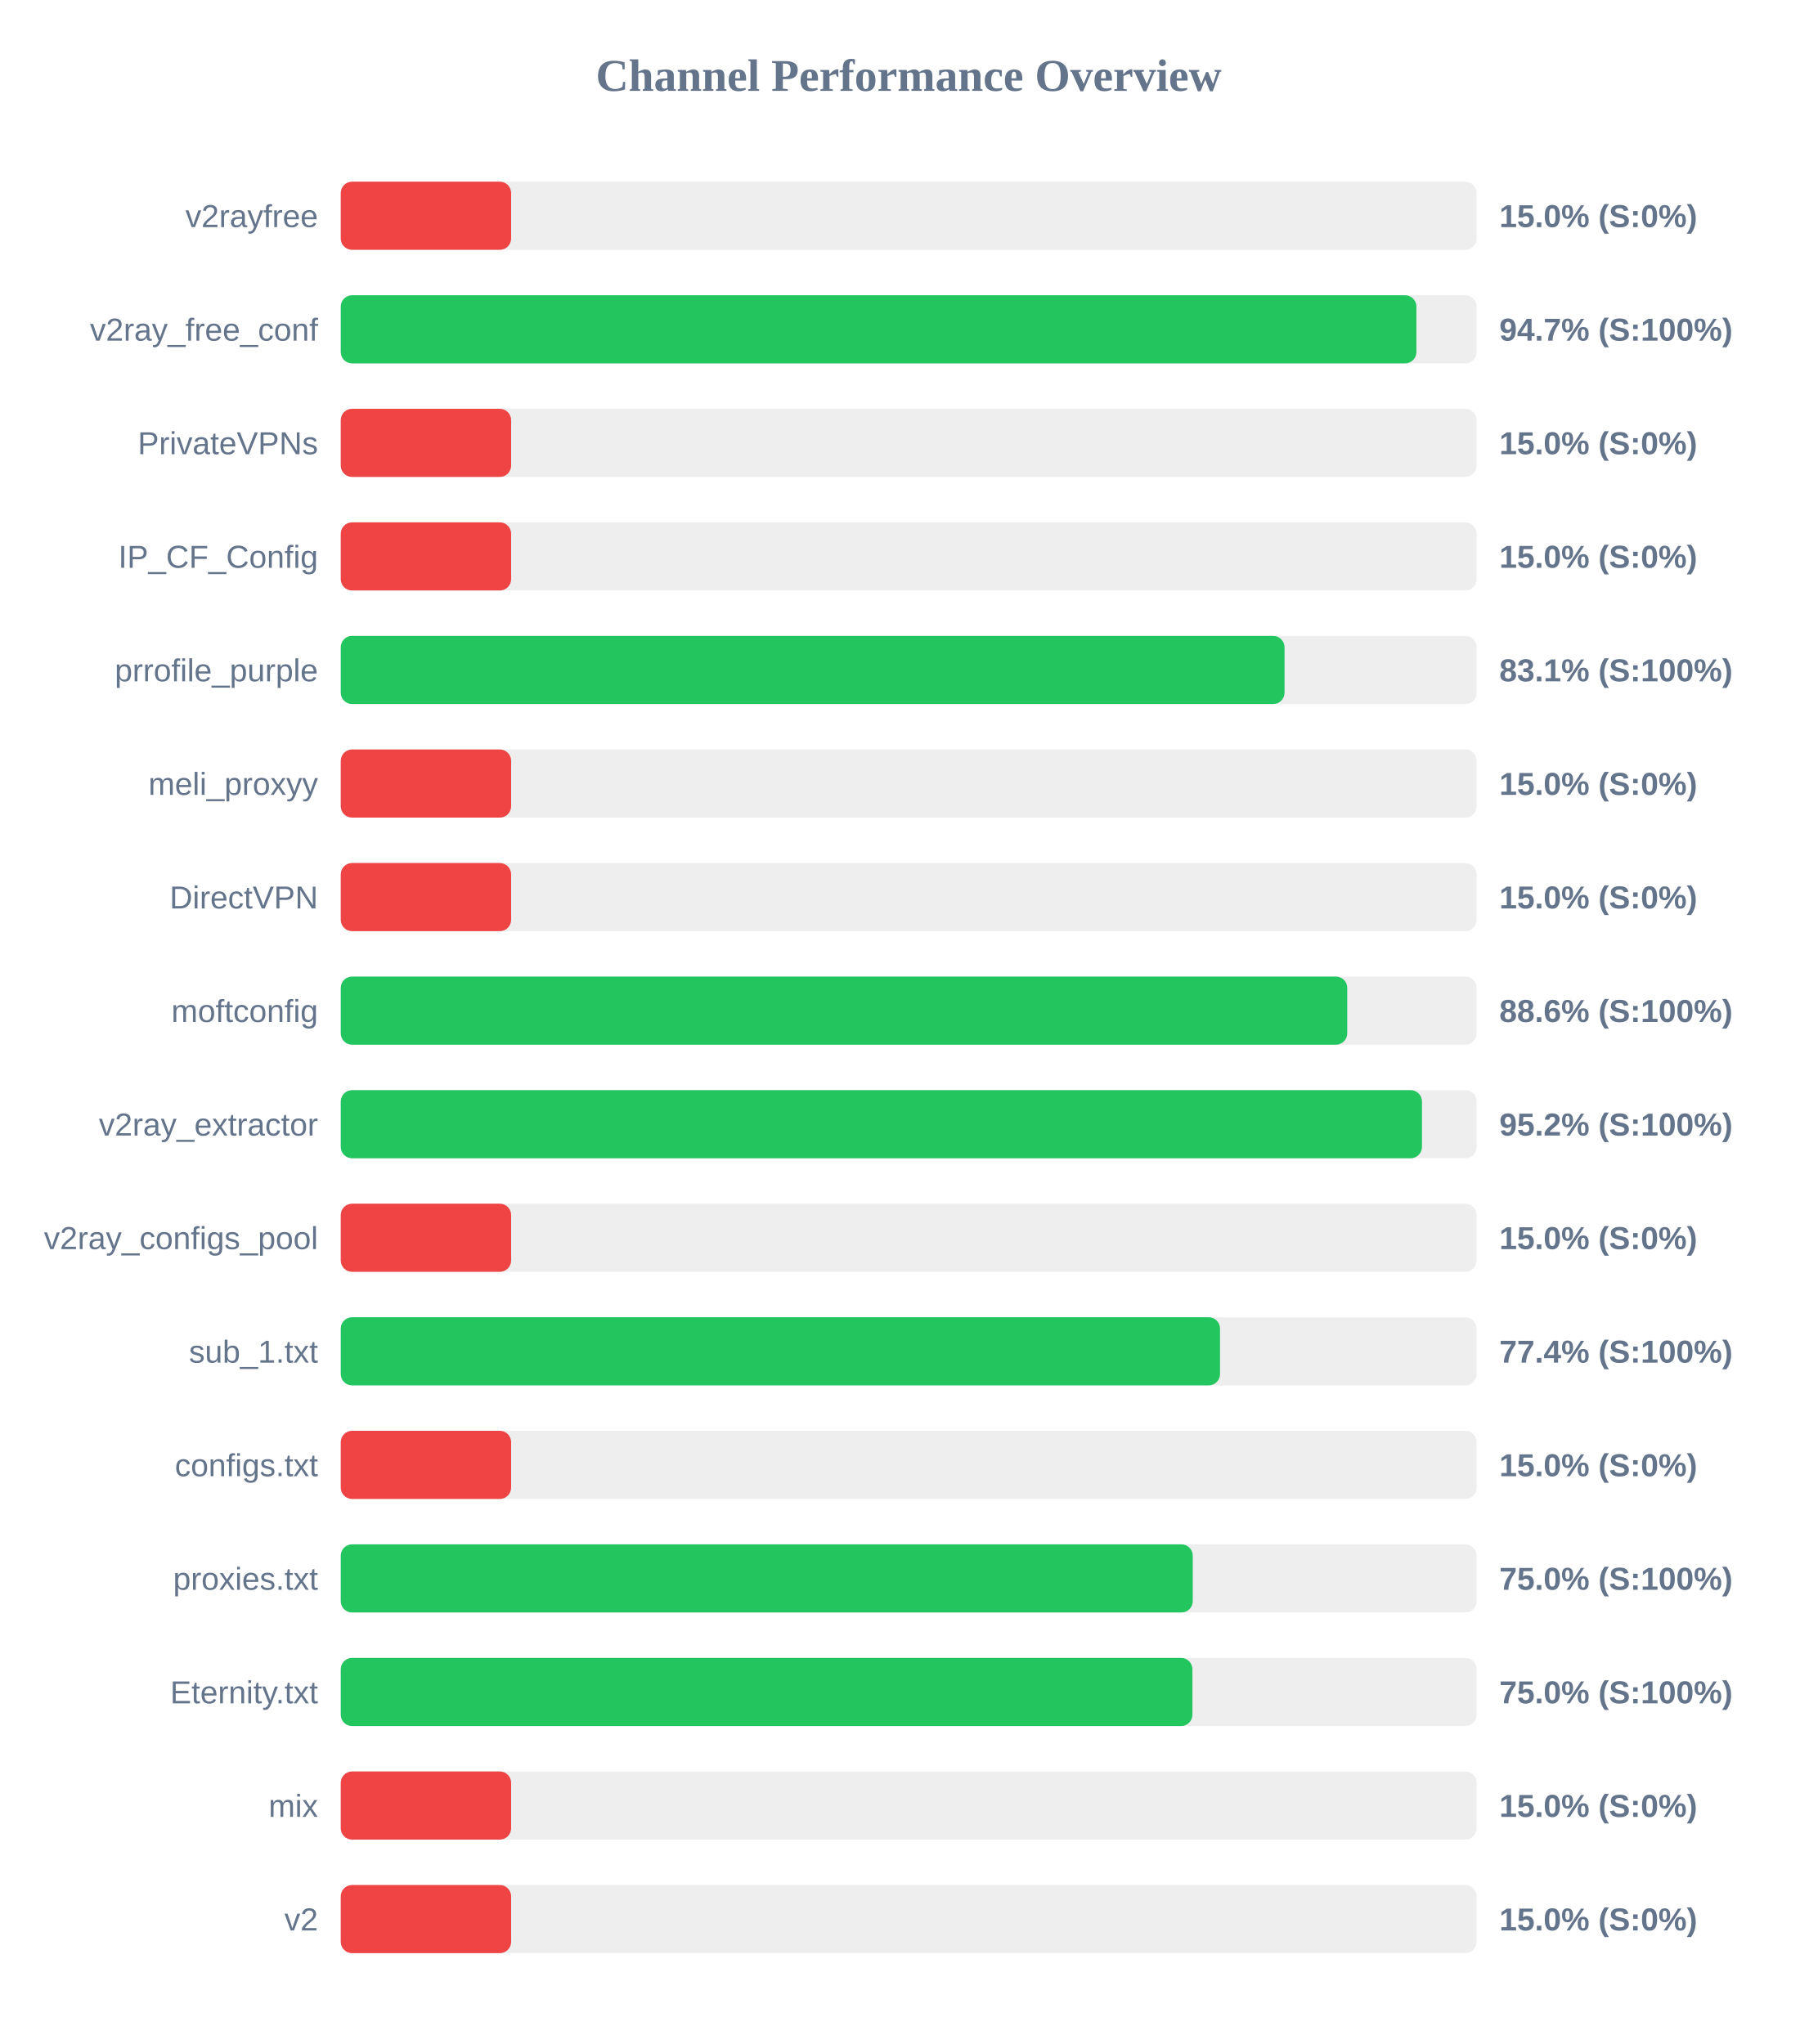
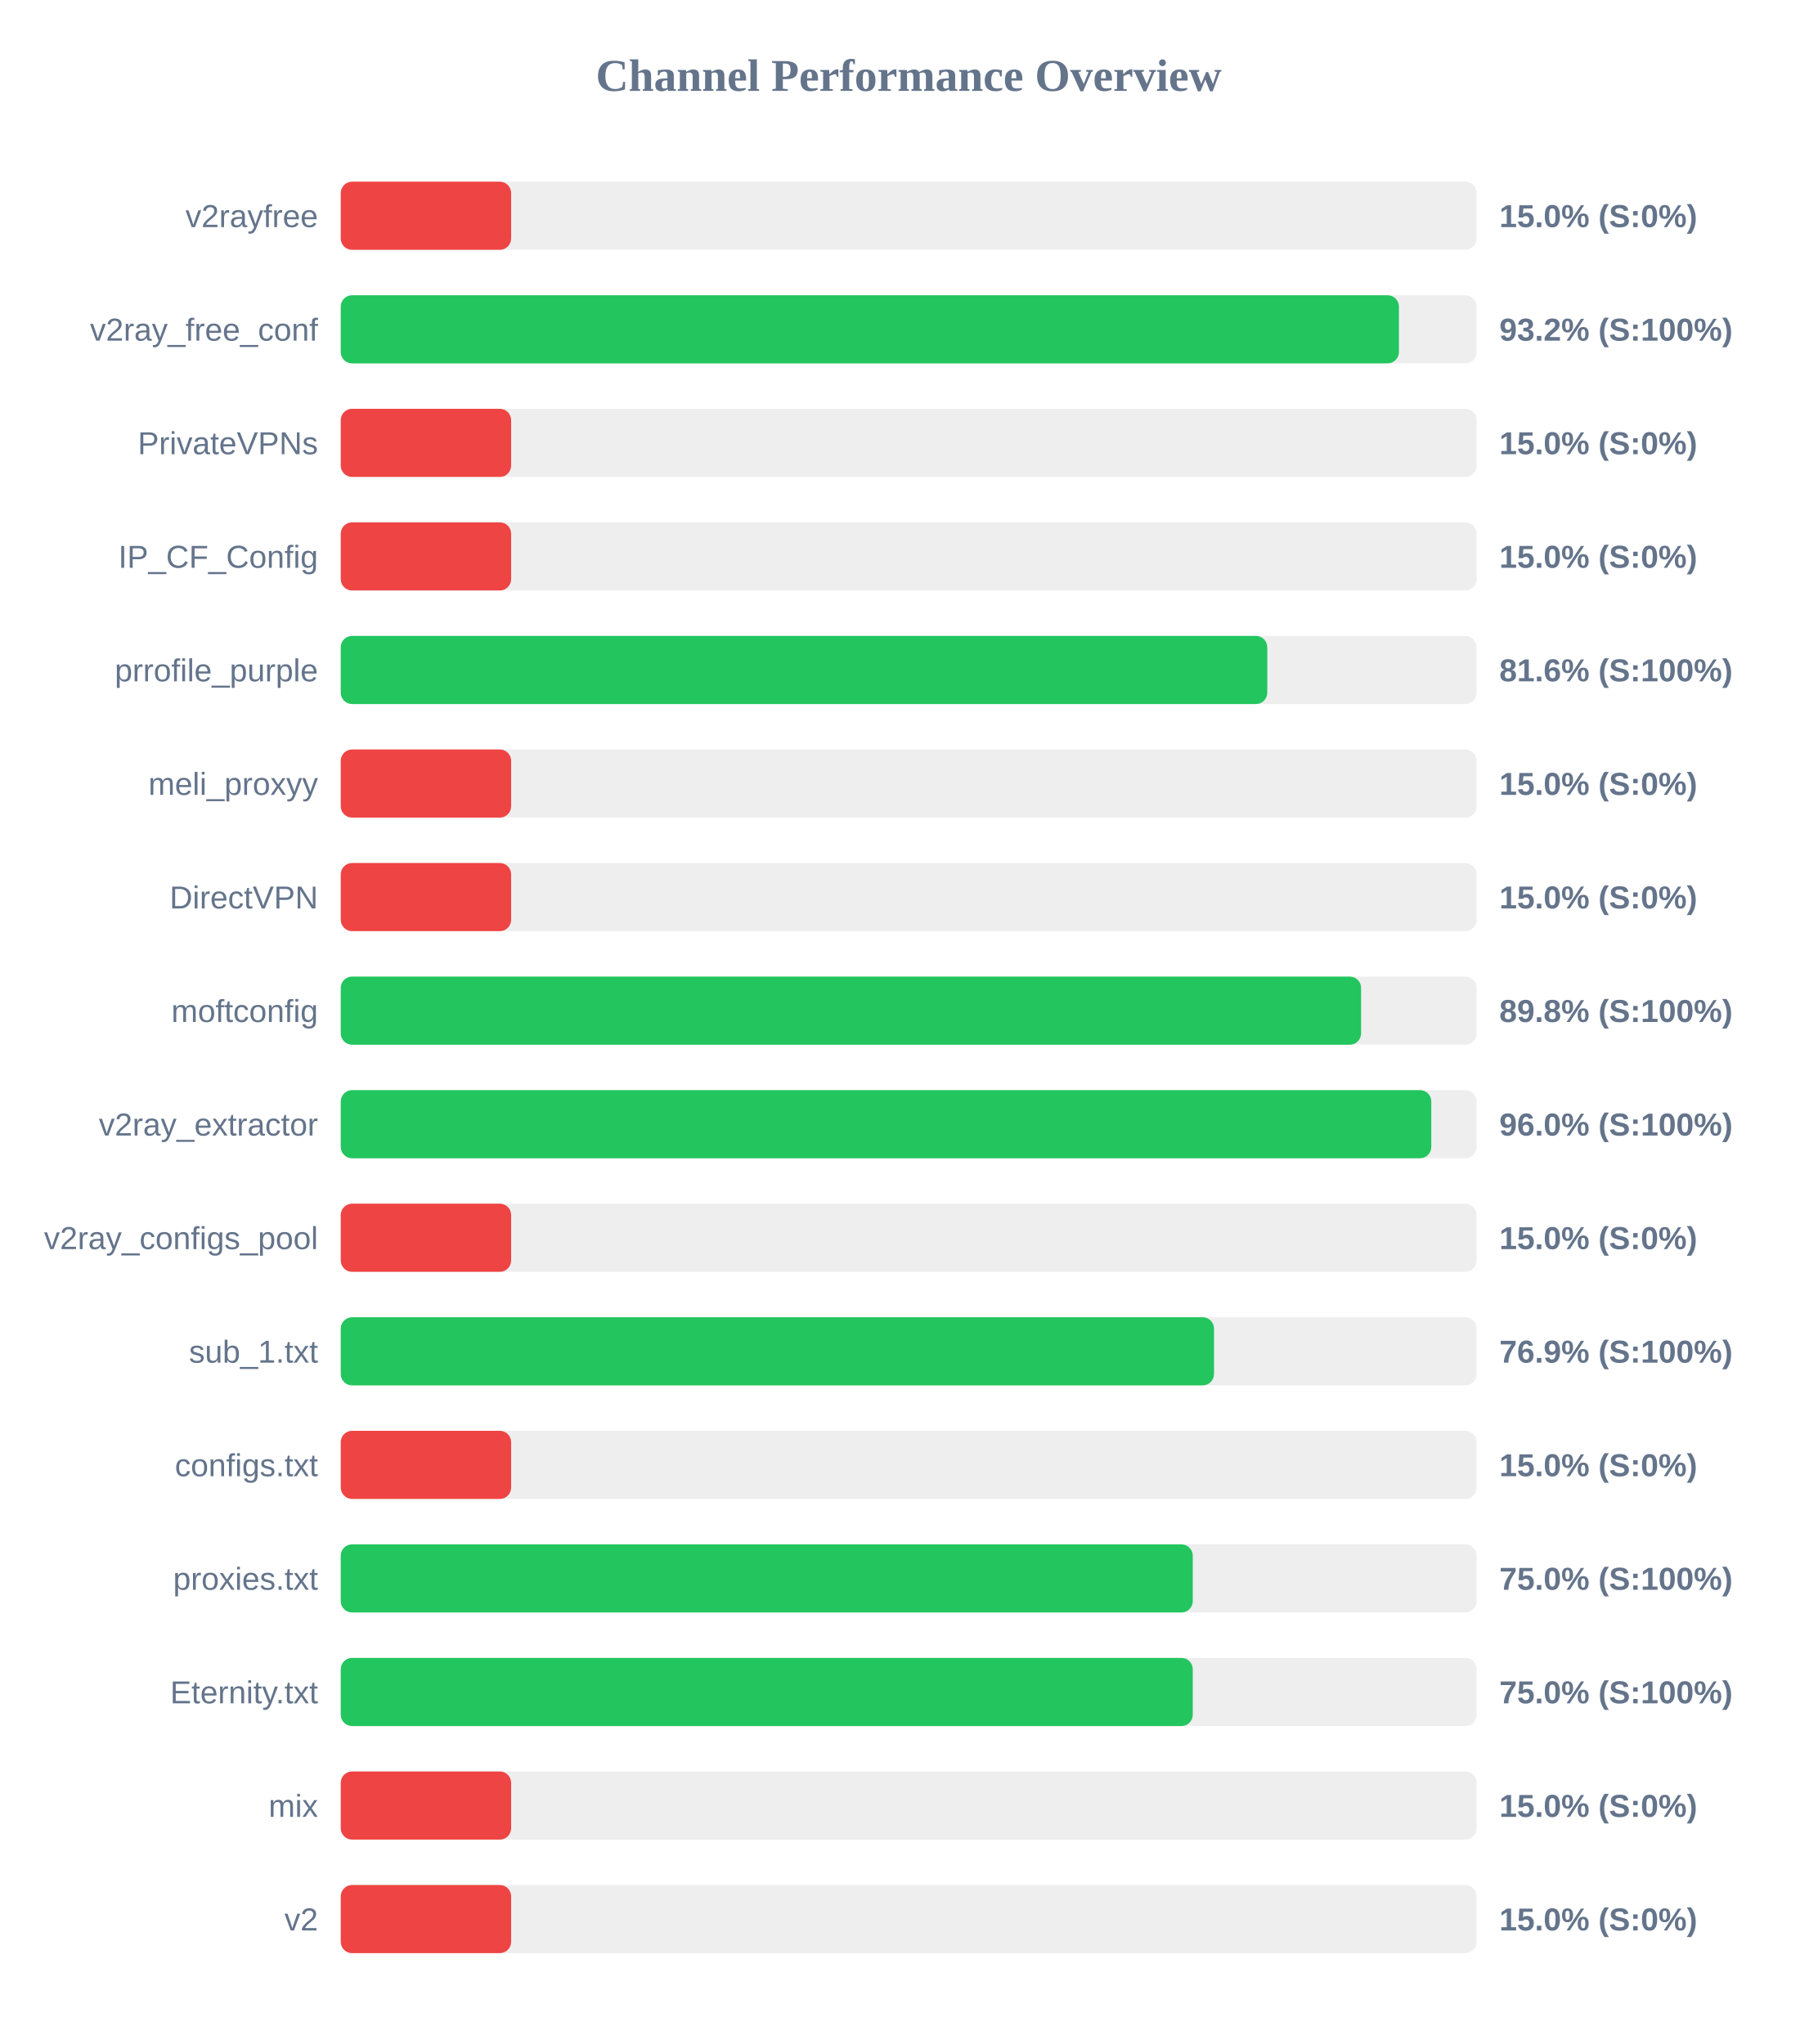
<svg xmlns="http://www.w3.org/2000/svg" width="800" height="900" version="1.1">
  <style>
        .row { font: 14px Arial; fill: #64748b; }
        .score { font: bold 14px Arial; fill: #64748b; }
    </style>
  <text x="400" y="40" text-anchor="middle" font-size="20px" font-weight="bold" fill="#64748b">Channel Performance Overview</text>
  <rect x="150" y="80" width="500" height="30" fill="#eee" rx="5" />
  <rect x="150" y="80" width="75.0" height="30" fill="#ef4444" rx="5" />
  <text x="140" y="100" text-anchor="end" class="row">v2rayfree</text>
  <text x="660" y="100" text-anchor="start" class="score">15.0% (S:0%)</text>
  <rect x="150" y="130" width="500" height="30" fill="#eee" rx="5" />
-   <rect x="150" y="130" width="473.5" height="30" fill="#22c55e" rx="5" />
+   <rect x="150" y="130" width="465.8" height="30" fill="#22c55e" rx="5" />
  <text x="140" y="150" text-anchor="end" class="row">v2ray_free_conf</text>
-   <text x="660" y="150" text-anchor="start" class="score">94.7% (S:100%)</text>
+   <text x="660" y="150" text-anchor="start" class="score">93.2% (S:100%)</text>
  <rect x="150" y="180" width="500" height="30" fill="#eee" rx="5" />
  <rect x="150" y="180" width="75.0" height="30" fill="#ef4444" rx="5" />
  <text x="140" y="200" text-anchor="end" class="row">PrivateVPNs</text>
  <text x="660" y="200" text-anchor="start" class="score">15.0% (S:0%)</text>
  <rect x="150" y="230" width="500" height="30" fill="#eee" rx="5" />
  <rect x="150" y="230" width="75.0" height="30" fill="#ef4444" rx="5" />
  <text x="140" y="250" text-anchor="end" class="row">IP_CF_Config</text>
  <text x="660" y="250" text-anchor="start" class="score">15.0% (S:0%)</text>
  <rect x="150" y="280" width="500" height="30" fill="#eee" rx="5" />
-   <rect x="150" y="280" width="415.45" height="30" fill="#22c55e" rx="5" />
+   <rect x="150" y="280" width="407.85" height="30" fill="#22c55e" rx="5" />
  <text x="140" y="300" text-anchor="end" class="row">prrofile_purple</text>
-   <text x="660" y="300" text-anchor="start" class="score">83.1% (S:100%)</text>
+   <text x="660" y="300" text-anchor="start" class="score">81.6% (S:100%)</text>
  <rect x="150" y="330" width="500" height="30" fill="#eee" rx="5" />
  <rect x="150" y="330" width="75.0" height="30" fill="#ef4444" rx="5" />
  <text x="140" y="350" text-anchor="end" class="row">meli_proxyy</text>
  <text x="660" y="350" text-anchor="start" class="score">15.0% (S:0%)</text>
  <rect x="150" y="380" width="500" height="30" fill="#eee" rx="5" />
  <rect x="150" y="380" width="75.0" height="30" fill="#ef4444" rx="5" />
  <text x="140" y="400" text-anchor="end" class="row">DirectVPN</text>
  <text x="660" y="400" text-anchor="start" class="score">15.0% (S:0%)</text>
  <rect x="150" y="430" width="500" height="30" fill="#eee" rx="5" />
-   <rect x="150" y="430" width="443.05" height="30" fill="#22c55e" rx="5" />
+   <rect x="150" y="430" width="449.15" height="30" fill="#22c55e" rx="5" />
  <text x="140" y="450" text-anchor="end" class="row">moftconfig</text>
-   <text x="660" y="450" text-anchor="start" class="score">88.6% (S:100%)</text>
+   <text x="660" y="450" text-anchor="start" class="score">89.8% (S:100%)</text>
  <rect x="150" y="480" width="500" height="30" fill="#eee" rx="5" />
-   <rect x="150" y="480" width="475.95" height="30" fill="#22c55e" rx="5" />
+   <rect x="150" y="480" width="480.05" height="30" fill="#22c55e" rx="5" />
  <text x="140" y="500" text-anchor="end" class="row">v2ray_extractor</text>
-   <text x="660" y="500" text-anchor="start" class="score">95.2% (S:100%)</text>
+   <text x="660" y="500" text-anchor="start" class="score">96.0% (S:100%)</text>
  <rect x="150" y="530" width="500" height="30" fill="#eee" rx="5" />
  <rect x="150" y="530" width="75.0" height="30" fill="#ef4444" rx="5" />
  <text x="140" y="550" text-anchor="end" class="row">v2ray_configs_pool</text>
  <text x="660" y="550" text-anchor="start" class="score">15.0% (S:0%)</text>
  <rect x="150" y="580" width="500" height="30" fill="#eee" rx="5" />
-   <rect x="150" y="580" width="387.05" height="30" fill="#22c55e" rx="5" />
+   <rect x="150" y="580" width="384.4" height="30" fill="#22c55e" rx="5" />
  <text x="140" y="600" text-anchor="end" class="row">sub_1.txt</text>
-   <text x="660" y="600" text-anchor="start" class="score">77.4% (S:100%)</text>
+   <text x="660" y="600" text-anchor="start" class="score">76.9% (S:100%)</text>
  <rect x="150" y="630" width="500" height="30" fill="#eee" rx="5" />
  <rect x="150" y="630" width="75.0" height="30" fill="#ef4444" rx="5" />
  <text x="140" y="650" text-anchor="end" class="row">configs.txt</text>
  <text x="660" y="650" text-anchor="start" class="score">15.0% (S:0%)</text>
  <rect x="150" y="680" width="500" height="30" fill="#eee" rx="5" />
  <rect x="150" y="680" width="375.05" height="30" fill="#22c55e" rx="5" />
  <text x="140" y="700" text-anchor="end" class="row">proxies.txt</text>
  <text x="660" y="700" text-anchor="start" class="score">75.0% (S:100%)</text>
  <rect x="150" y="730" width="500" height="30" fill="#eee" rx="5" />
-   <rect x="150" y="730" width="374.9" height="30" fill="#22c55e" rx="5" />
+   <rect x="150" y="730" width="375.05" height="30" fill="#22c55e" rx="5" />
  <text x="140" y="750" text-anchor="end" class="row">Eternity.txt</text>
  <text x="660" y="750" text-anchor="start" class="score">75.0% (S:100%)</text>
  <rect x="150" y="780" width="500" height="30" fill="#eee" rx="5" />
  <rect x="150" y="780" width="75.0" height="30" fill="#ef4444" rx="5" />
  <text x="140" y="800" text-anchor="end" class="row">mix</text>
  <text x="660" y="800" text-anchor="start" class="score">15.0% (S:0%)</text>
  <rect x="150" y="830" width="500" height="30" fill="#eee" rx="5" />
  <rect x="150" y="830" width="75.0" height="30" fill="#ef4444" rx="5" />
  <text x="140" y="850" text-anchor="end" class="row">v2</text>
  <text x="660" y="850" text-anchor="start" class="score">15.0% (S:0%)</text>
</svg>
